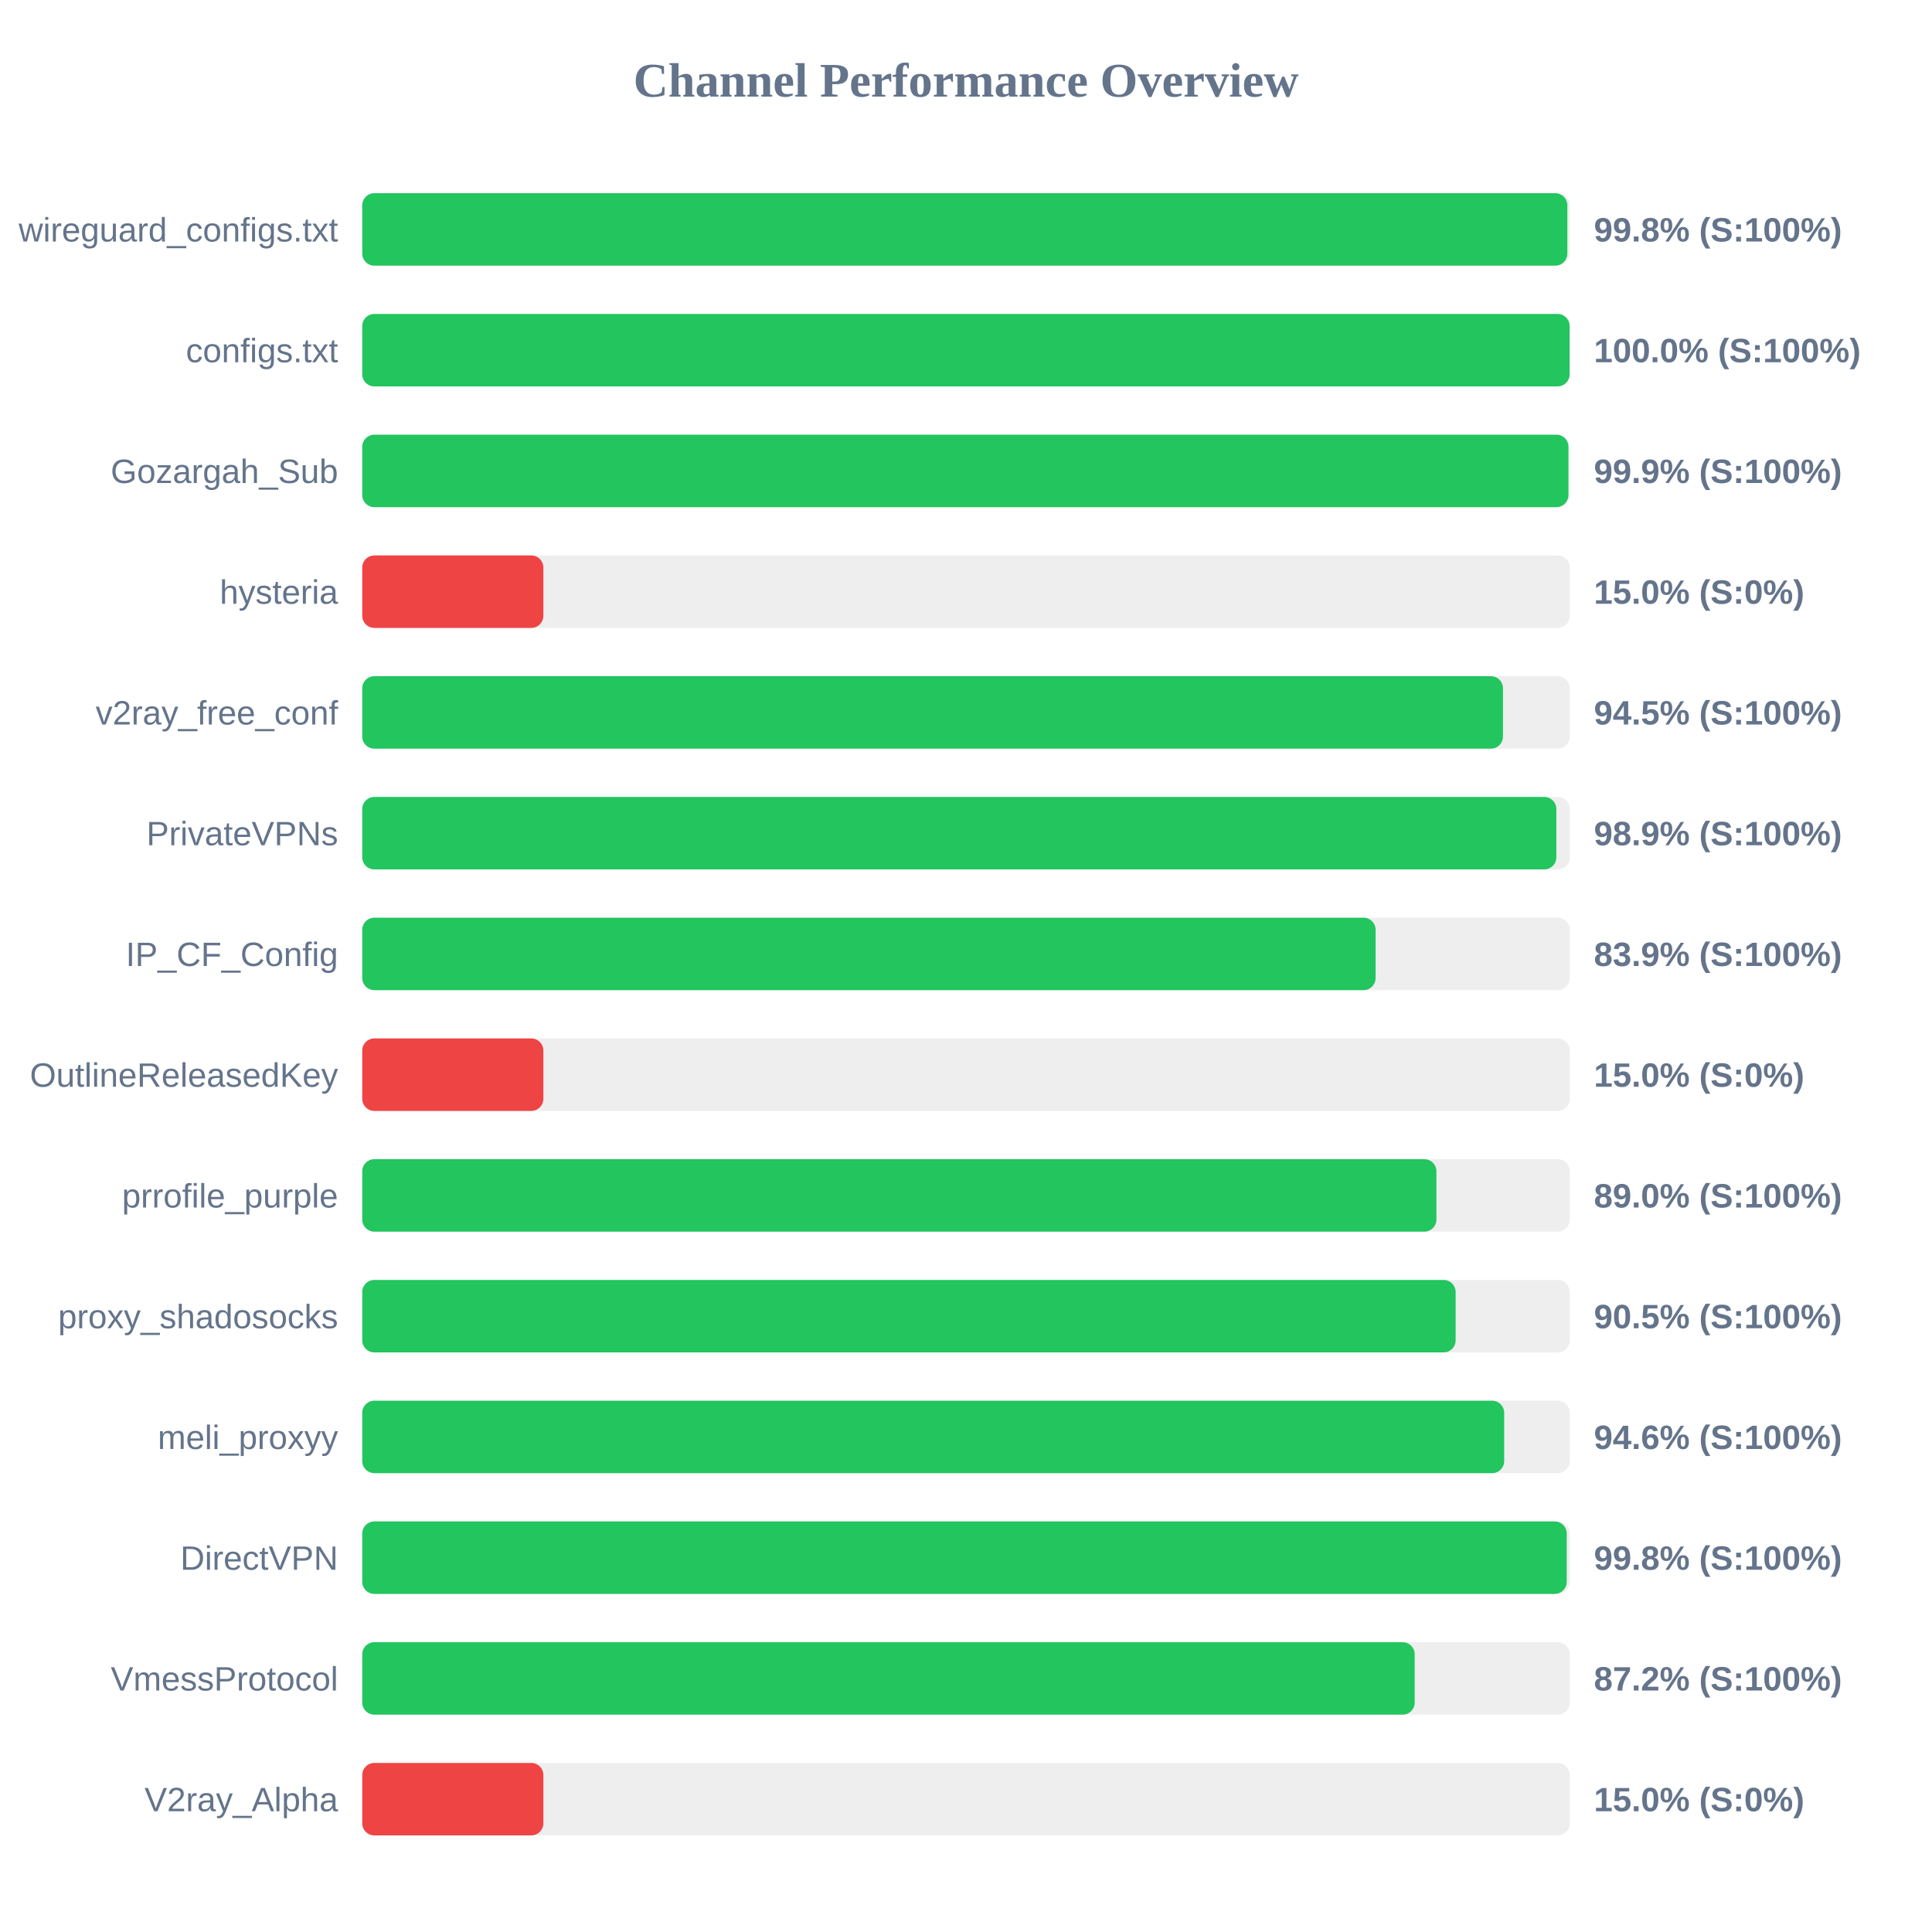
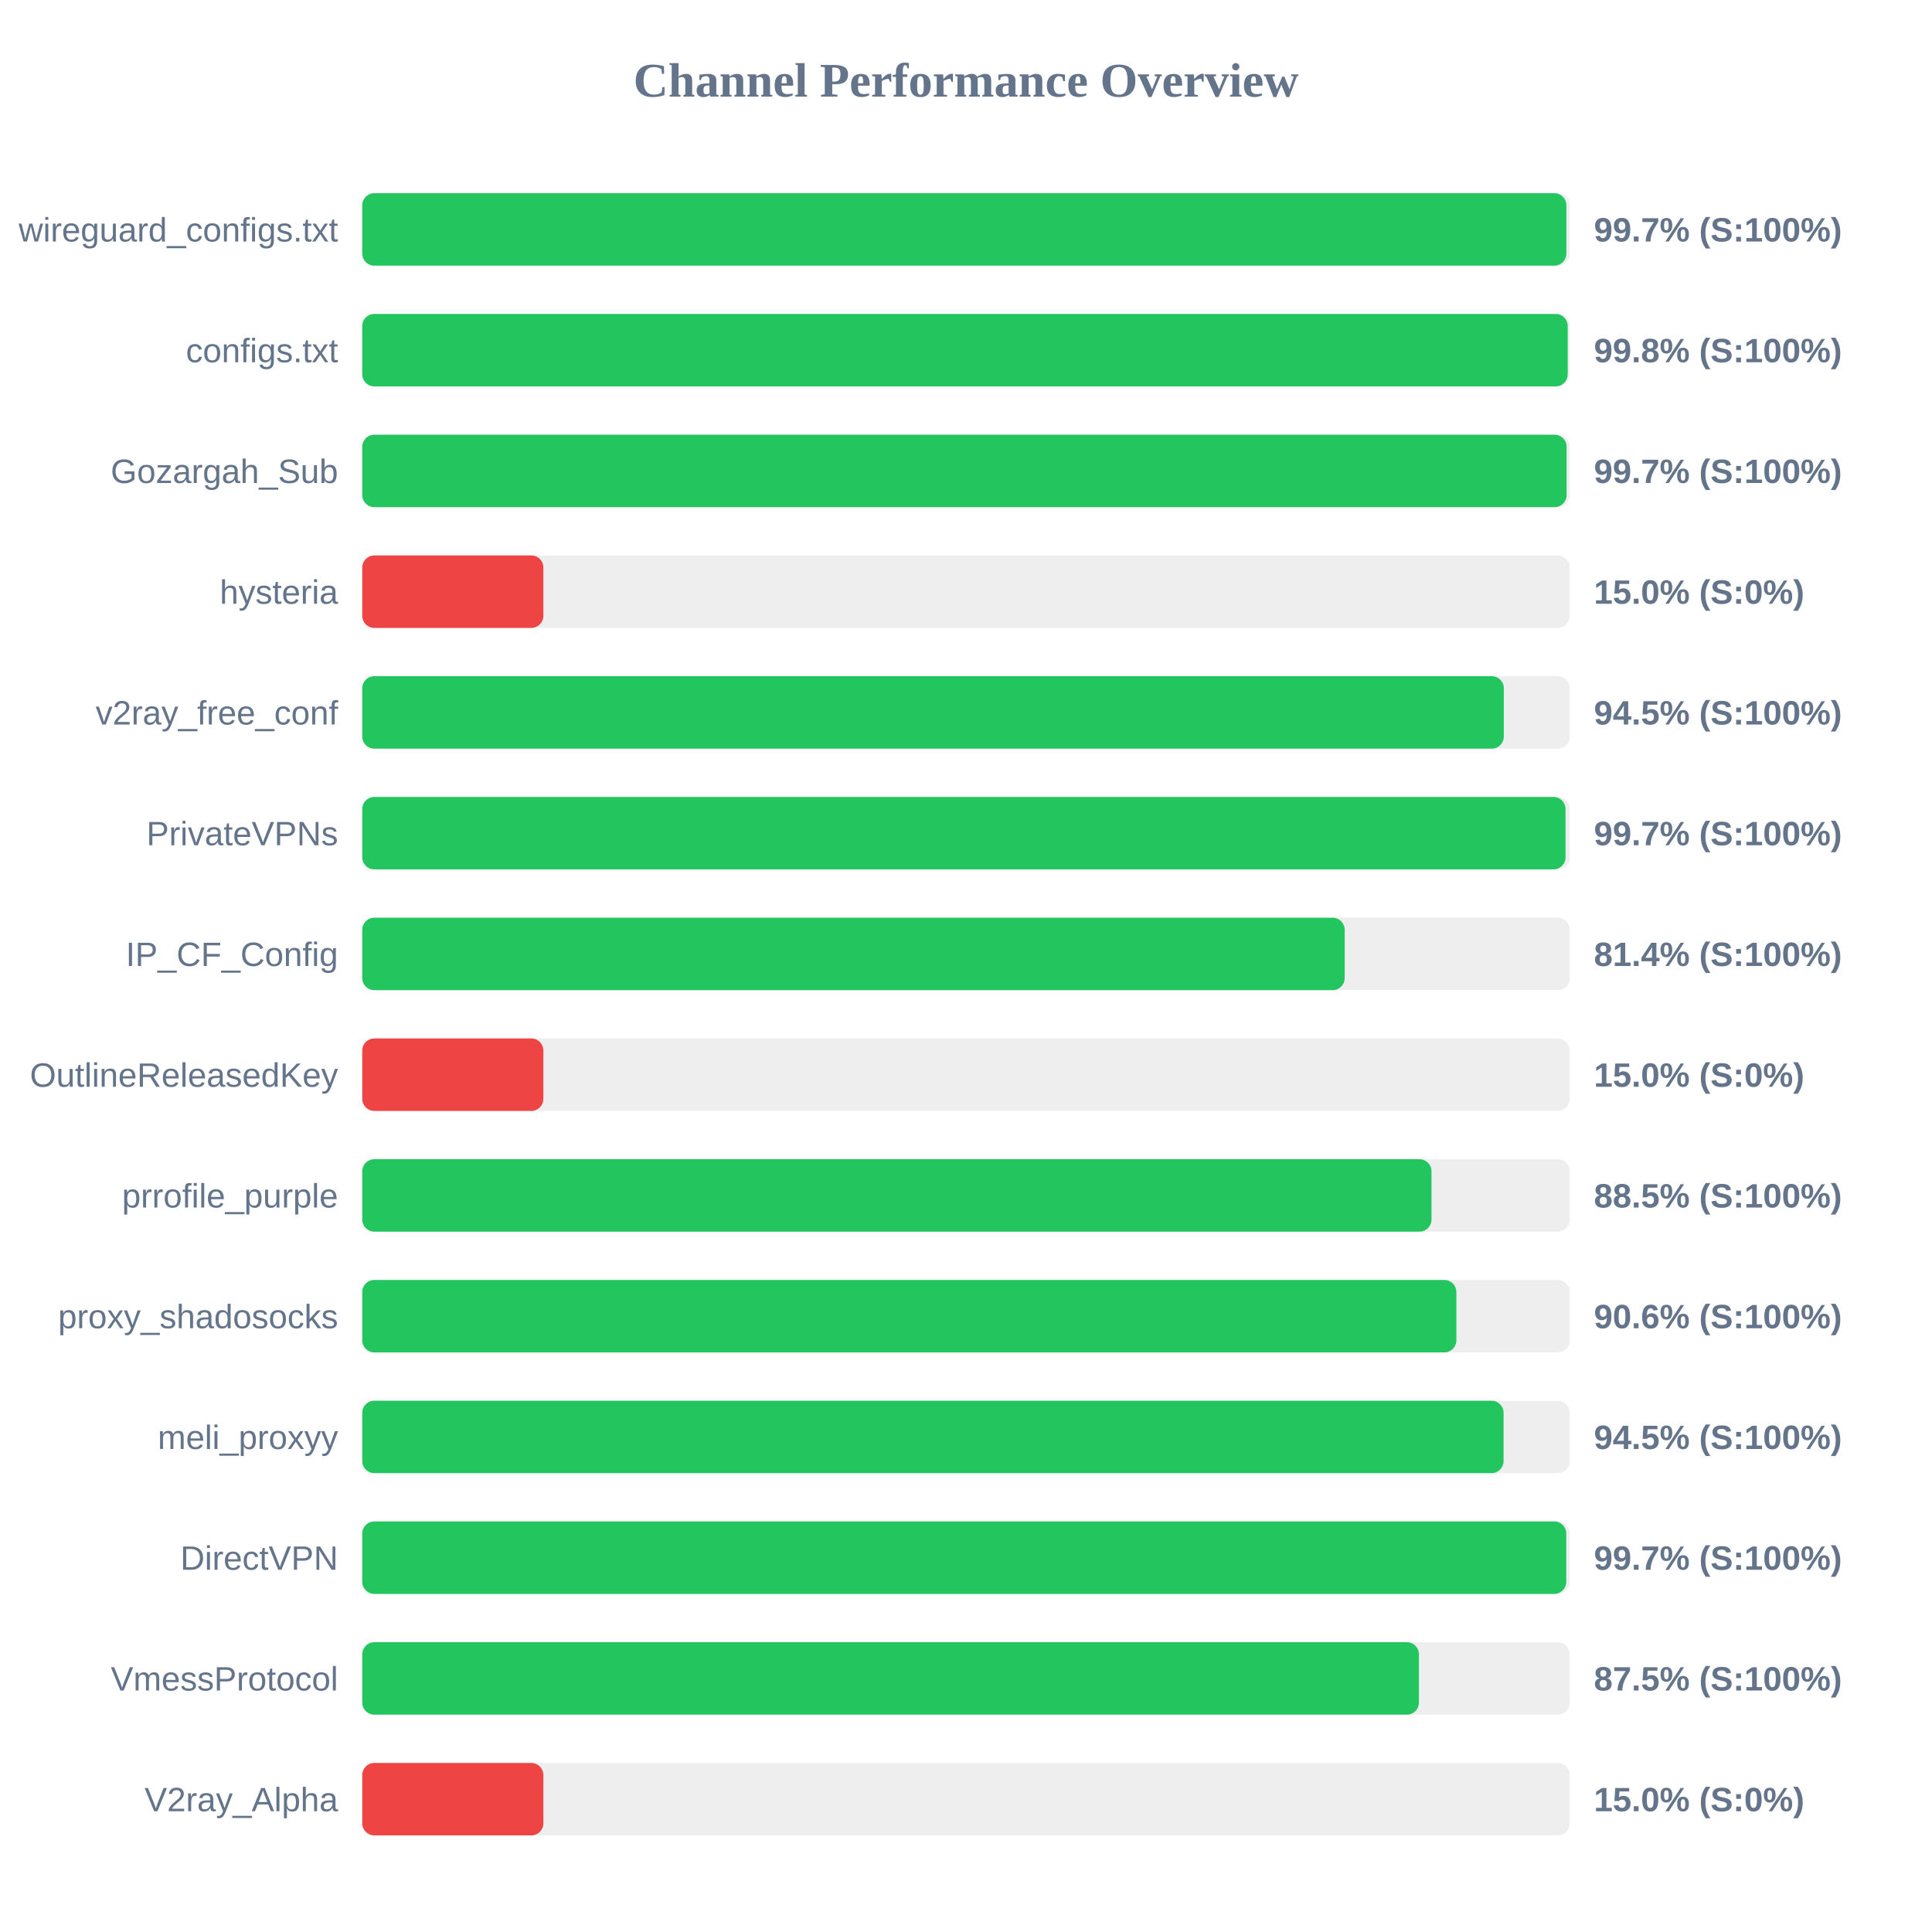
<svg xmlns="http://www.w3.org/2000/svg" width="800" height="800" version="1.1">
  <style>
        .row { font: 14px Arial; fill: #64748b; }
        .score { font: bold 14px Arial; fill: #64748b; }
    </style>
  <text x="400" y="40" text-anchor="middle" font-size="20px" font-weight="bold" fill="#64748b">Channel Performance Overview</text>
  <rect x="150" y="80" width="500" height="30" fill="#eee" rx="5" />
-   <rect x="150" y="80" width="499.0" height="30" fill="#22c55e" rx="5" />
+   <rect x="150" y="80" width="498.6" height="30" fill="#22c55e" rx="5" />
  <text x="140" y="100" text-anchor="end" class="row">wireguard_configs.txt</text>
-   <text x="660" y="100" text-anchor="start" class="score">99.8% (S:100%)</text>
+   <text x="660" y="100" text-anchor="start" class="score">99.7% (S:100%)</text>
  <rect x="150" y="130" width="500" height="30" fill="#eee" rx="5" />
-   <rect x="150" y="130" width="499.95" height="30" fill="#22c55e" rx="5" />
+   <rect x="150" y="130" width="499.15" height="30" fill="#22c55e" rx="5" />
  <text x="140" y="150" text-anchor="end" class="row">configs.txt</text>
-   <text x="660" y="150" text-anchor="start" class="score">100.0% (S:100%)</text>
+   <text x="660" y="150" text-anchor="start" class="score">99.8% (S:100%)</text>
  <rect x="150" y="180" width="500" height="30" fill="#eee" rx="5" />
-   <rect x="150" y="180" width="499.45" height="30" fill="#22c55e" rx="5" />
+   <rect x="150" y="180" width="498.7" height="30" fill="#22c55e" rx="5" />
  <text x="140" y="200" text-anchor="end" class="row">Gozargah_Sub</text>
-   <text x="660" y="200" text-anchor="start" class="score">99.9% (S:100%)</text>
+   <text x="660" y="200" text-anchor="start" class="score">99.7% (S:100%)</text>
  <rect x="150" y="230" width="500" height="30" fill="#eee" rx="5" />
  <rect x="150" y="230" width="75.0" height="30" fill="#ef4444" rx="5" />
  <text x="140" y="250" text-anchor="end" class="row">hysteria</text>
  <text x="660" y="250" text-anchor="start" class="score">15.0% (S:0%)</text>
  <rect x="150" y="280" width="500" height="30" fill="#eee" rx="5" />
-   <rect x="150" y="280" width="472.35" height="30" fill="#22c55e" rx="5" />
+   <rect x="150" y="280" width="472.7" height="30" fill="#22c55e" rx="5" />
  <text x="140" y="300" text-anchor="end" class="row">v2ray_free_conf</text>
  <text x="660" y="300" text-anchor="start" class="score">94.5% (S:100%)</text>
  <rect x="150" y="330" width="500" height="30" fill="#eee" rx="5" />
-   <rect x="150" y="330" width="494.45" height="30" fill="#22c55e" rx="5" />
+   <rect x="150" y="330" width="498.25" height="30" fill="#22c55e" rx="5" />
  <text x="140" y="350" text-anchor="end" class="row">PrivateVPNs</text>
-   <text x="660" y="350" text-anchor="start" class="score">98.9% (S:100%)</text>
+   <text x="660" y="350" text-anchor="start" class="score">99.7% (S:100%)</text>
  <rect x="150" y="380" width="500" height="30" fill="#eee" rx="5" />
-   <rect x="150" y="380" width="419.6" height="30" fill="#22c55e" rx="5" />
+   <rect x="150" y="380" width="406.8" height="30" fill="#22c55e" rx="5" />
  <text x="140" y="400" text-anchor="end" class="row">IP_CF_Config</text>
-   <text x="660" y="400" text-anchor="start" class="score">83.9% (S:100%)</text>
+   <text x="660" y="400" text-anchor="start" class="score">81.4% (S:100%)</text>
  <rect x="150" y="430" width="500" height="30" fill="#eee" rx="5" />
  <rect x="150" y="430" width="75.0" height="30" fill="#ef4444" rx="5" />
  <text x="140" y="450" text-anchor="end" class="row">OutlineReleasedKey</text>
  <text x="660" y="450" text-anchor="start" class="score">15.0% (S:0%)</text>
  <rect x="150" y="480" width="500" height="30" fill="#eee" rx="5" />
-   <rect x="150" y="480" width="444.8" height="30" fill="#22c55e" rx="5" />
+   <rect x="150" y="480" width="442.75" height="30" fill="#22c55e" rx="5" />
  <text x="140" y="500" text-anchor="end" class="row">prrofile_purple</text>
-   <text x="660" y="500" text-anchor="start" class="score">89.0% (S:100%)</text>
+   <text x="660" y="500" text-anchor="start" class="score">88.5% (S:100%)</text>
  <rect x="150" y="530" width="500" height="30" fill="#eee" rx="5" />
-   <rect x="150" y="530" width="452.75" height="30" fill="#22c55e" rx="5" />
+   <rect x="150" y="530" width="453.05" height="30" fill="#22c55e" rx="5" />
  <text x="140" y="550" text-anchor="end" class="row">proxy_shadosocks</text>
-   <text x="660" y="550" text-anchor="start" class="score">90.5% (S:100%)</text>
+   <text x="660" y="550" text-anchor="start" class="score">90.6% (S:100%)</text>
  <rect x="150" y="580" width="500" height="30" fill="#eee" rx="5" />
-   <rect x="150" y="580" width="472.85" height="30" fill="#22c55e" rx="5" />
+   <rect x="150" y="580" width="472.6" height="30" fill="#22c55e" rx="5" />
  <text x="140" y="600" text-anchor="end" class="row">meli_proxyy</text>
-   <text x="660" y="600" text-anchor="start" class="score">94.6% (S:100%)</text>
+   <text x="660" y="600" text-anchor="start" class="score">94.5% (S:100%)</text>
  <rect x="150" y="630" width="500" height="30" fill="#eee" rx="5" />
-   <rect x="150" y="630" width="498.75" height="30" fill="#22c55e" rx="5" />
+   <rect x="150" y="630" width="498.55" height="30" fill="#22c55e" rx="5" />
  <text x="140" y="650" text-anchor="end" class="row">DirectVPN</text>
-   <text x="660" y="650" text-anchor="start" class="score">99.8% (S:100%)</text>
+   <text x="660" y="650" text-anchor="start" class="score">99.7% (S:100%)</text>
  <rect x="150" y="680" width="500" height="30" fill="#eee" rx="5" />
-   <rect x="150" y="680" width="435.8" height="30" fill="#22c55e" rx="5" />
+   <rect x="150" y="680" width="437.55" height="30" fill="#22c55e" rx="5" />
  <text x="140" y="700" text-anchor="end" class="row">VmessProtocol</text>
-   <text x="660" y="700" text-anchor="start" class="score">87.2% (S:100%)</text>
+   <text x="660" y="700" text-anchor="start" class="score">87.5% (S:100%)</text>
  <rect x="150" y="730" width="500" height="30" fill="#eee" rx="5" />
  <rect x="150" y="730" width="75.0" height="30" fill="#ef4444" rx="5" />
  <text x="140" y="750" text-anchor="end" class="row">V2ray_Alpha</text>
  <text x="660" y="750" text-anchor="start" class="score">15.0% (S:0%)</text>
</svg>
